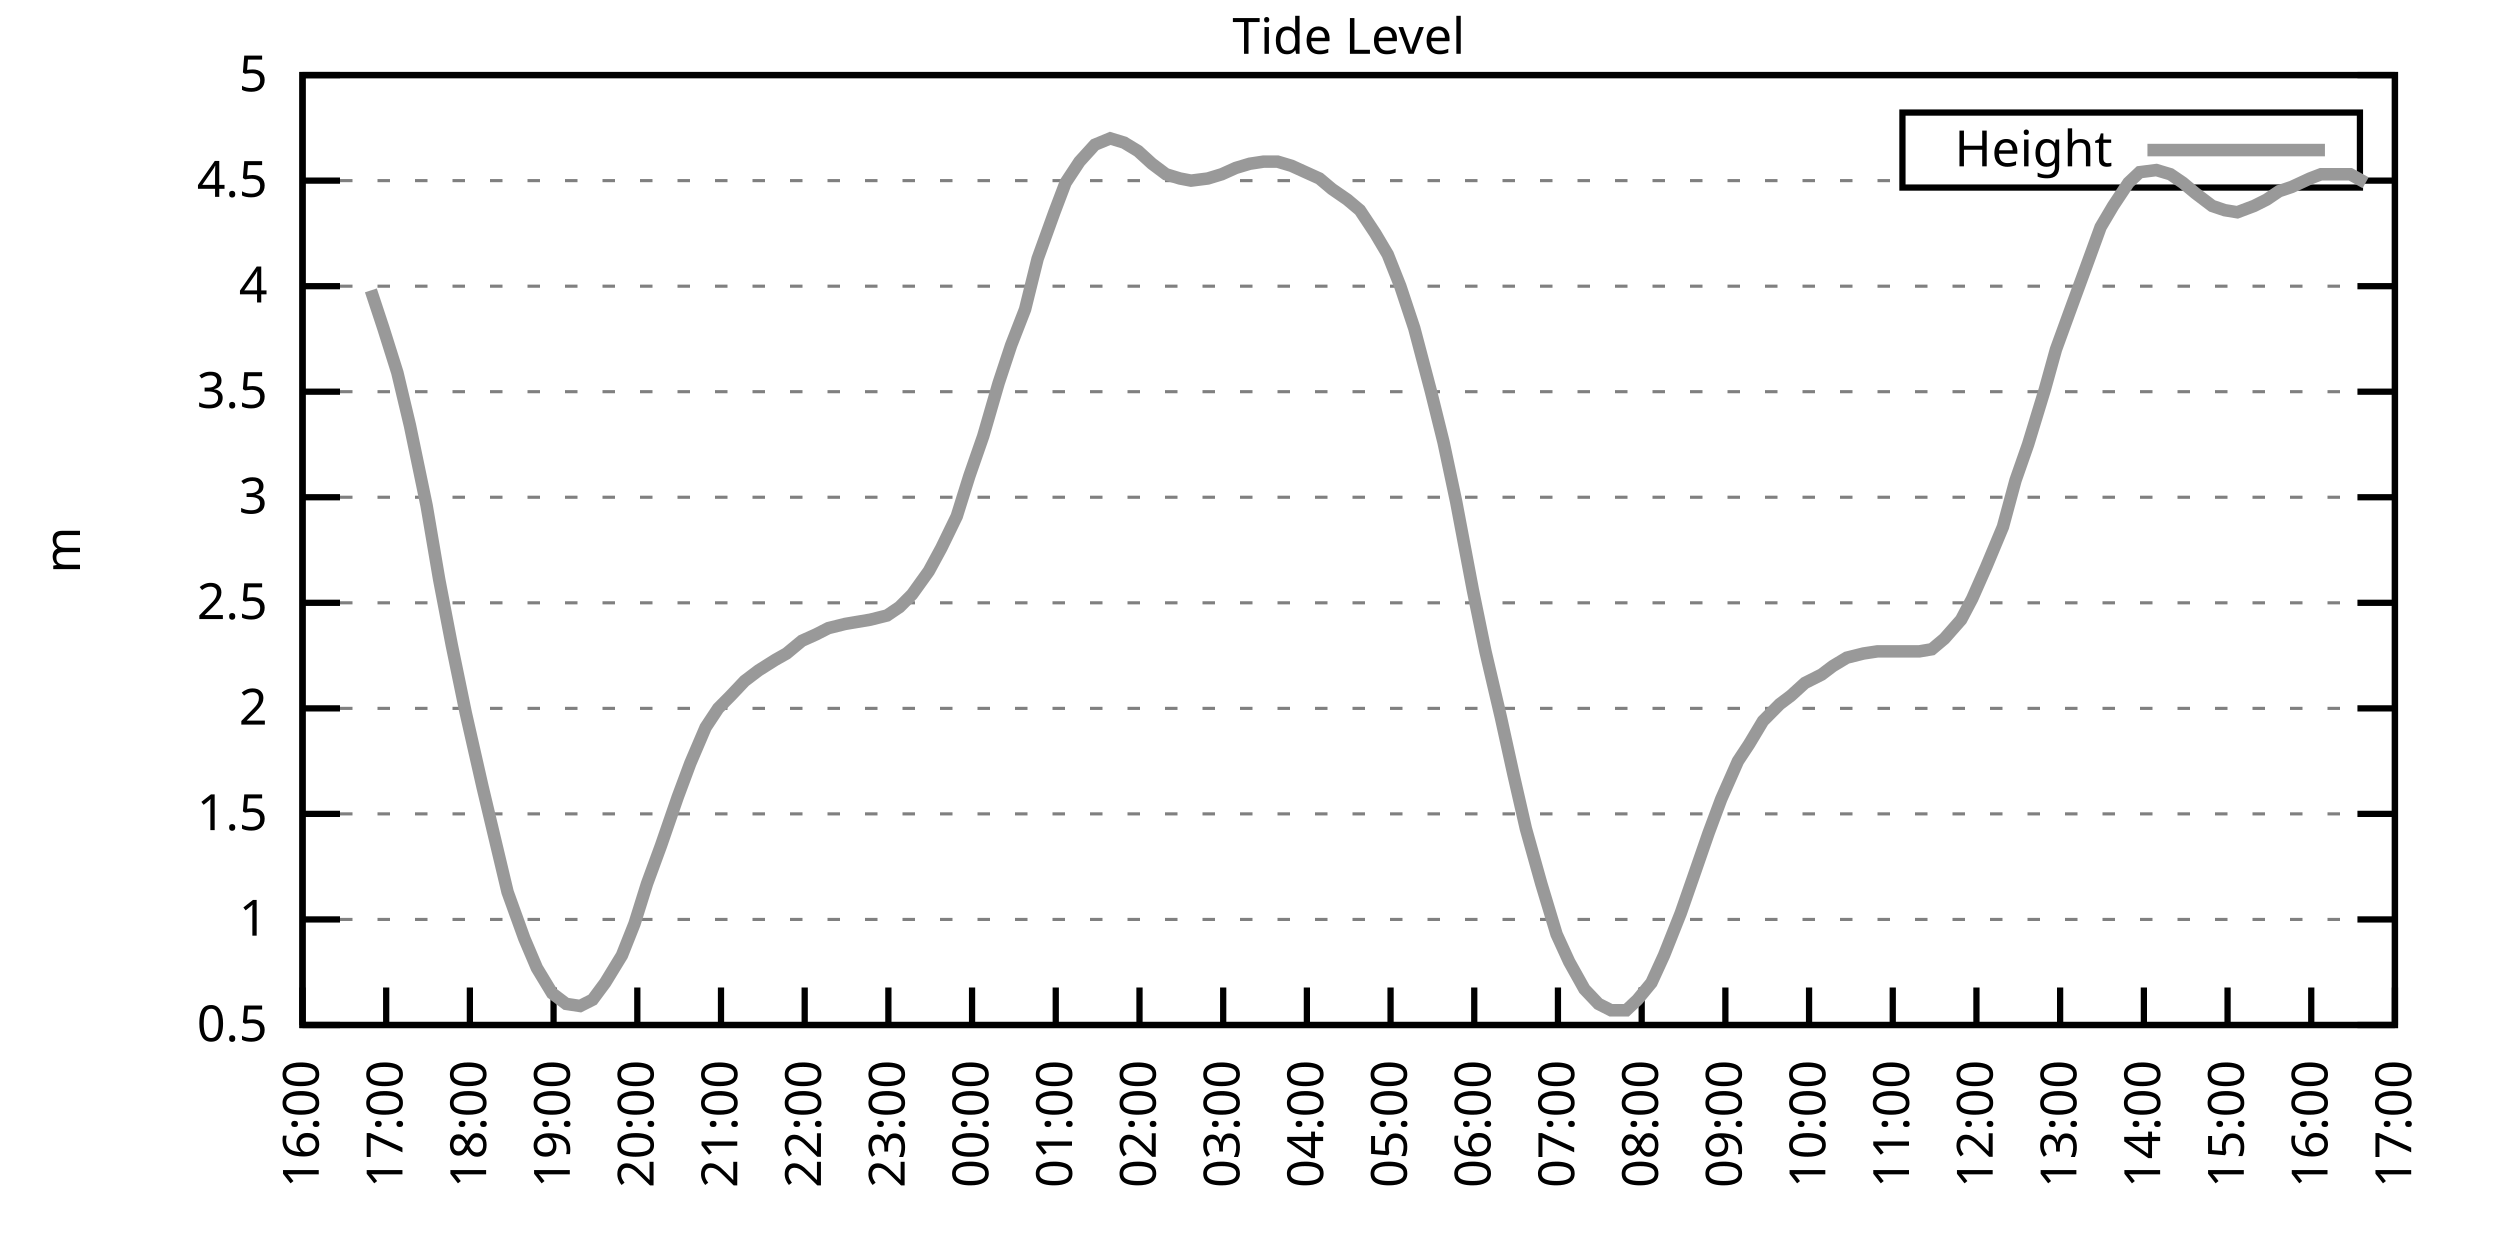
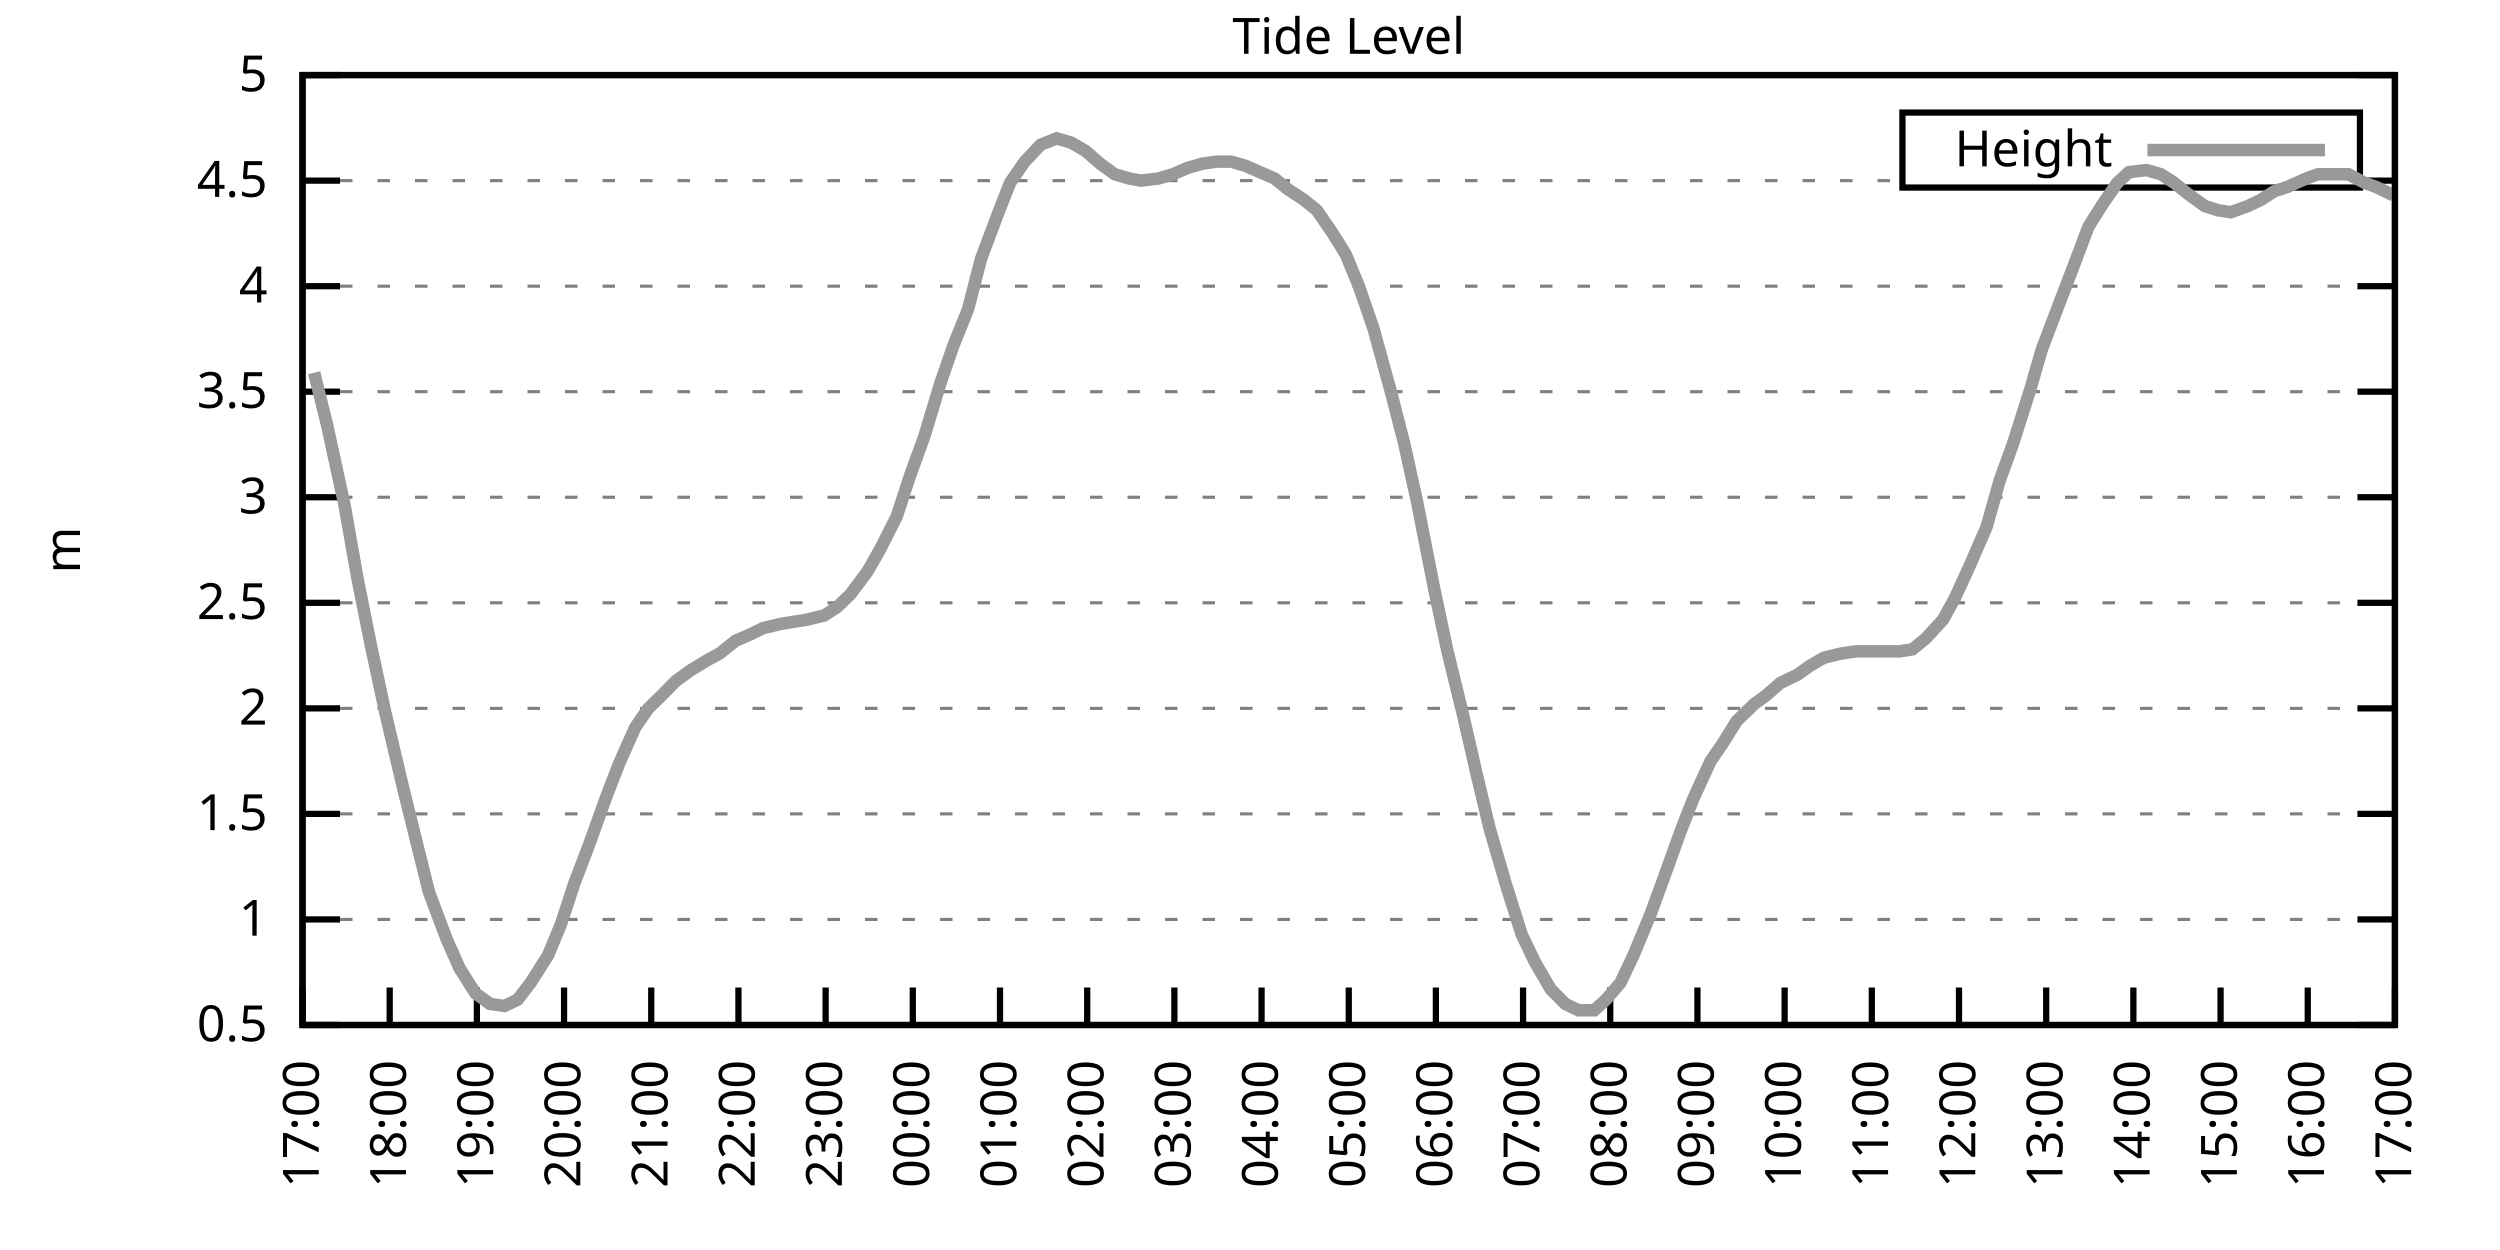
<svg xmlns="http://www.w3.org/2000/svg" xmlns:xlink="http://www.w3.org/1999/xlink" width="400" height="200" viewBox="0 0 400 200">
  <g id="gnuplot_canvas">
    <rect x="0" y="0" width="400" height="200" fill="none" />
    <defs>
      <circle id="gpDot" r="0.5" stroke-width="0.5" stroke="currentColor" />
      <path id="gpPt0" stroke-width="0.333" stroke="currentColor" d="M-1,0 h2 M0,-1 v2" />
      <path id="gpPt1" stroke-width="0.333" stroke="currentColor" d="M-1,-1 L1,1 M1,-1 L-1,1" />
      <path id="gpPt2" stroke-width="0.333" stroke="currentColor" d="M-1,0 L1,0 M0,-1 L0,1 M-1,-1 L1,1 M-1,1 L1,-1" />
      <rect id="gpPt3" stroke-width="0.333" stroke="currentColor" x="-1" y="-1" width="2" height="2" />
      <rect id="gpPt4" stroke-width="0.333" stroke="currentColor" fill="currentColor" x="-1" y="-1" width="2" height="2" />
      <circle id="gpPt5" stroke-width="0.333" stroke="currentColor" cx="0" cy="0" r="1" />
      <use xlink:href="#gpPt5" id="gpPt6" fill="currentColor" stroke="none" />
      <path id="gpPt7" stroke-width="0.333" stroke="currentColor" d="M0,-1.33 L-1.33,0.67 L1.33,0.67 z" />
      <use xlink:href="#gpPt7" id="gpPt8" fill="currentColor" stroke="none" />
      <use xlink:href="#gpPt7" id="gpPt9" stroke="currentColor" transform="rotate(180)" />
      <use xlink:href="#gpPt9" id="gpPt10" fill="currentColor" stroke="none" />
      <use xlink:href="#gpPt3" id="gpPt11" stroke="currentColor" transform="rotate(45)" />
      <use xlink:href="#gpPt11" id="gpPt12" fill="currentColor" stroke="none" />
      <path id="gpPt13" stroke-width="0.333" stroke="currentColor" d="M0,1.330 L1.265,0.411 L0.782,-1.067 L-0.782,-1.076 L-1.265,0.411 z" />
      <use xlink:href="#gpPt13" id="gpPt14" fill="currentColor" stroke="none" />
      <filter id="textbox" filterUnits="objectBoundingBox" x="0" y="0" height="1" width="1">
        <feFlood flood-color="white" flood-opacity="1" result="bgnd" />
        <feComposite in="SourceGraphic" in2="bgnd" operator="atop" />
      </filter>
      <filter id="greybox" filterUnits="objectBoundingBox" x="0" y="0" height="1" width="1">
        <feFlood flood-color="lightgrey" flood-opacity="1" result="grey" />
        <feComposite in="SourceGraphic" in2="grey" operator="atop" />
      </filter>
    </defs>
    <g fill="none" color="white" stroke="currentColor" stroke-width="1.00" stroke-linecap="butt" stroke-linejoin="miter">
</g>
    <g fill="none" color="black" stroke="currentColor" stroke-width="1.00" stroke-linecap="butt" stroke-linejoin="miter">
      <g stroke="none" shape-rendering="crispEdges">
        <polygon fill="rgb(255, 255, 255)" points="48.40,164.00 383.18,164.00 383.18,12.02 48.40,12.02 " />
      </g>
    </g>
    <g fill="none" color="black" stroke="currentColor" stroke-width="1.00" stroke-linecap="butt" stroke-linejoin="miter">
</g>
    <g fill="none" color="black" stroke="black" stroke-width="0.50" stroke-linecap="butt" stroke-linejoin="miter">
</g>
    <g fill="none" color="gray" stroke="currentColor" stroke-width="0.50" stroke-linecap="butt" stroke-linejoin="miter">
      <path stroke="gray" stroke-dasharray="2,4" class="gridline" d="M48.40,164.00 L383.19,164.00  " />
    </g>
    <g fill="none" color="gray" stroke="gray" stroke-width="1.00" stroke-linecap="butt" stroke-linejoin="miter">
</g>
    <g fill="none" color="black" stroke="currentColor" stroke-width="1.00" stroke-linecap="butt" stroke-linejoin="miter">
      <path stroke="black" d="M48.40,164.00 L54.40,164.00 M383.19,164.00 L377.19,164.00  " />
      <g transform="translate(42.80,166.60)" stroke="none" fill="black" font-family="Sans" font-size="8.00" text-anchor="end">
        <text>
          <tspan font-family="Sans"> 0.5</tspan>
        </text>
      </g>
    </g>
    <g fill="none" color="black" stroke="currentColor" stroke-width="1.00" stroke-linecap="butt" stroke-linejoin="miter">
</g>
    <g fill="none" color="black" stroke="black" stroke-width="0.50" stroke-linecap="butt" stroke-linejoin="miter">
</g>
    <g fill="none" color="gray" stroke="currentColor" stroke-width="0.50" stroke-linecap="butt" stroke-linejoin="miter">
      <path stroke="gray" stroke-dasharray="2,4" class="gridline" d="M48.40,147.11 L383.19,147.11  " />
    </g>
    <g fill="none" color="gray" stroke="gray" stroke-width="1.00" stroke-linecap="butt" stroke-linejoin="miter">
</g>
    <g fill="none" color="black" stroke="currentColor" stroke-width="1.00" stroke-linecap="butt" stroke-linejoin="miter">
      <path stroke="black" d="M48.40,147.11 L54.40,147.11 M383.19,147.11 L377.19,147.11  " />
      <g transform="translate(42.80,149.71)" stroke="none" fill="black" font-family="Sans" font-size="8.00" text-anchor="end">
        <text>
          <tspan font-family="Sans"> 1</tspan>
        </text>
      </g>
    </g>
    <g fill="none" color="black" stroke="currentColor" stroke-width="1.00" stroke-linecap="butt" stroke-linejoin="miter">
</g>
    <g fill="none" color="black" stroke="black" stroke-width="0.50" stroke-linecap="butt" stroke-linejoin="miter">
</g>
    <g fill="none" color="gray" stroke="currentColor" stroke-width="0.50" stroke-linecap="butt" stroke-linejoin="miter">
      <path stroke="gray" stroke-dasharray="2,4" class="gridline" d="M48.40,130.22 L383.19,130.22  " />
    </g>
    <g fill="none" color="gray" stroke="gray" stroke-width="1.00" stroke-linecap="butt" stroke-linejoin="miter">
</g>
    <g fill="none" color="black" stroke="currentColor" stroke-width="1.00" stroke-linecap="butt" stroke-linejoin="miter">
      <path stroke="black" d="M48.40,130.22 L54.40,130.22 M383.19,130.22 L377.19,130.22  " />
      <g transform="translate(42.80,132.82)" stroke="none" fill="black" font-family="Sans" font-size="8.00" text-anchor="end">
        <text>
          <tspan font-family="Sans"> 1.5</tspan>
        </text>
      </g>
    </g>
    <g fill="none" color="black" stroke="currentColor" stroke-width="1.00" stroke-linecap="butt" stroke-linejoin="miter">
</g>
    <g fill="none" color="black" stroke="black" stroke-width="0.50" stroke-linecap="butt" stroke-linejoin="miter">
</g>
    <g fill="none" color="gray" stroke="currentColor" stroke-width="0.50" stroke-linecap="butt" stroke-linejoin="miter">
      <path stroke="gray" stroke-dasharray="2,4" class="gridline" d="M48.40,113.34 L383.19,113.34  " />
    </g>
    <g fill="none" color="gray" stroke="gray" stroke-width="1.00" stroke-linecap="butt" stroke-linejoin="miter">
</g>
    <g fill="none" color="black" stroke="currentColor" stroke-width="1.00" stroke-linecap="butt" stroke-linejoin="miter">
      <path stroke="black" d="M48.40,113.34 L54.40,113.34 M383.19,113.34 L377.19,113.34  " />
      <g transform="translate(42.80,115.94)" stroke="none" fill="black" font-family="Sans" font-size="8.00" text-anchor="end">
        <text>
          <tspan font-family="Sans"> 2</tspan>
        </text>
      </g>
    </g>
    <g fill="none" color="black" stroke="currentColor" stroke-width="1.00" stroke-linecap="butt" stroke-linejoin="miter">
</g>
    <g fill="none" color="black" stroke="black" stroke-width="0.50" stroke-linecap="butt" stroke-linejoin="miter">
</g>
    <g fill="none" color="gray" stroke="currentColor" stroke-width="0.50" stroke-linecap="butt" stroke-linejoin="miter">
      <path stroke="gray" stroke-dasharray="2,4" class="gridline" d="M48.40,96.45 L383.19,96.45  " />
    </g>
    <g fill="none" color="gray" stroke="gray" stroke-width="1.00" stroke-linecap="butt" stroke-linejoin="miter">
</g>
    <g fill="none" color="black" stroke="currentColor" stroke-width="1.00" stroke-linecap="butt" stroke-linejoin="miter">
      <path stroke="black" d="M48.40,96.45 L54.40,96.45 M383.19,96.45 L377.19,96.45  " />
      <g transform="translate(42.80,99.05)" stroke="none" fill="black" font-family="Sans" font-size="8.00" text-anchor="end">
        <text>
          <tspan font-family="Sans"> 2.5</tspan>
        </text>
      </g>
    </g>
    <g fill="none" color="black" stroke="currentColor" stroke-width="1.00" stroke-linecap="butt" stroke-linejoin="miter">
</g>
    <g fill="none" color="black" stroke="black" stroke-width="0.50" stroke-linecap="butt" stroke-linejoin="miter">
</g>
    <g fill="none" color="gray" stroke="currentColor" stroke-width="0.50" stroke-linecap="butt" stroke-linejoin="miter">
      <path stroke="gray" stroke-dasharray="2,4" class="gridline" d="M48.40,79.56 L383.19,79.56  " />
    </g>
    <g fill="none" color="gray" stroke="gray" stroke-width="1.00" stroke-linecap="butt" stroke-linejoin="miter">
</g>
    <g fill="none" color="black" stroke="currentColor" stroke-width="1.00" stroke-linecap="butt" stroke-linejoin="miter">
      <path stroke="black" d="M48.40,79.56 L54.40,79.56 M383.19,79.56 L377.19,79.56  " />
      <g transform="translate(42.80,82.16)" stroke="none" fill="black" font-family="Sans" font-size="8.00" text-anchor="end">
        <text>
          <tspan font-family="Sans"> 3</tspan>
        </text>
      </g>
    </g>
    <g fill="none" color="black" stroke="currentColor" stroke-width="1.00" stroke-linecap="butt" stroke-linejoin="miter">
</g>
    <g fill="none" color="black" stroke="black" stroke-width="0.50" stroke-linecap="butt" stroke-linejoin="miter">
</g>
    <g fill="none" color="gray" stroke="currentColor" stroke-width="0.50" stroke-linecap="butt" stroke-linejoin="miter">
      <path stroke="gray" stroke-dasharray="2,4" class="gridline" d="M48.40,62.67 L383.19,62.67  " />
    </g>
    <g fill="none" color="gray" stroke="gray" stroke-width="1.00" stroke-linecap="butt" stroke-linejoin="miter">
</g>
    <g fill="none" color="black" stroke="currentColor" stroke-width="1.00" stroke-linecap="butt" stroke-linejoin="miter">
      <path stroke="black" d="M48.40,62.67 L54.40,62.67 M383.19,62.67 L377.19,62.67  " />
      <g transform="translate(42.80,65.27)" stroke="none" fill="black" font-family="Sans" font-size="8.00" text-anchor="end">
        <text>
          <tspan font-family="Sans"> 3.5</tspan>
        </text>
      </g>
    </g>
    <g fill="none" color="black" stroke="currentColor" stroke-width="1.00" stroke-linecap="butt" stroke-linejoin="miter">
</g>
    <g fill="none" color="black" stroke="black" stroke-width="0.50" stroke-linecap="butt" stroke-linejoin="miter">
</g>
    <g fill="none" color="gray" stroke="currentColor" stroke-width="0.50" stroke-linecap="butt" stroke-linejoin="miter">
      <path stroke="gray" stroke-dasharray="2,4" class="gridline" d="M48.40,45.79 L383.19,45.79  " />
    </g>
    <g fill="none" color="gray" stroke="gray" stroke-width="1.00" stroke-linecap="butt" stroke-linejoin="miter">
</g>
    <g fill="none" color="black" stroke="currentColor" stroke-width="1.00" stroke-linecap="butt" stroke-linejoin="miter">
      <path stroke="black" d="M48.40,45.79 L54.40,45.79 M383.19,45.79 L377.19,45.79  " />
      <g transform="translate(42.80,48.39)" stroke="none" fill="black" font-family="Sans" font-size="8.00" text-anchor="end">
        <text>
          <tspan font-family="Sans"> 4</tspan>
        </text>
      </g>
    </g>
    <g fill="none" color="black" stroke="currentColor" stroke-width="1.00" stroke-linecap="butt" stroke-linejoin="miter">
</g>
    <g fill="none" color="black" stroke="black" stroke-width="0.50" stroke-linecap="butt" stroke-linejoin="miter">
</g>
    <g fill="none" color="gray" stroke="currentColor" stroke-width="0.50" stroke-linecap="butt" stroke-linejoin="miter">
      <path stroke="gray" stroke-dasharray="2,4" class="gridline" d="M48.40,28.90 L304.39,28.90 M377.59,28.90 L383.19,28.90  " />
    </g>
    <g fill="none" color="gray" stroke="gray" stroke-width="1.00" stroke-linecap="butt" stroke-linejoin="miter">
</g>
    <g fill="none" color="black" stroke="currentColor" stroke-width="1.00" stroke-linecap="butt" stroke-linejoin="miter">
      <path stroke="black" d="M48.40,28.90 L54.40,28.90 M383.19,28.90 L377.19,28.90  " />
      <g transform="translate(42.80,31.50)" stroke="none" fill="black" font-family="Sans" font-size="8.00" text-anchor="end">
        <text>
          <tspan font-family="Sans"> 4.5</tspan>
        </text>
      </g>
    </g>
    <g fill="none" color="black" stroke="currentColor" stroke-width="1.00" stroke-linecap="butt" stroke-linejoin="miter">
</g>
    <g fill="none" color="black" stroke="black" stroke-width="0.50" stroke-linecap="butt" stroke-linejoin="miter">
</g>
    <g fill="none" color="gray" stroke="currentColor" stroke-width="0.50" stroke-linecap="butt" stroke-linejoin="miter">
      <path stroke="gray" stroke-dasharray="2,4" class="gridline" d="M48.40,12.01 L383.19,12.01  " />
    </g>
    <g fill="none" color="gray" stroke="gray" stroke-width="1.00" stroke-linecap="butt" stroke-linejoin="miter">
</g>
    <g fill="none" color="black" stroke="currentColor" stroke-width="1.00" stroke-linecap="butt" stroke-linejoin="miter">
      <path stroke="black" d="M48.40,12.01 L54.40,12.01 M383.19,12.01 L377.19,12.01  " />
      <g transform="translate(42.80,14.61)" stroke="none" fill="black" font-family="Sans" font-size="8.00" text-anchor="end">
        <text>
          <tspan font-family="Sans"> 5</tspan>
        </text>
      </g>
    </g>
    <g fill="none" color="black" stroke="currentColor" stroke-width="1.00" stroke-linecap="butt" stroke-linejoin="miter">
      <path stroke="black" d="M48.40,164.00 L48.40,158.00  " />
      <g transform="translate(51.00,169.60) rotate(270.00)" stroke="none" fill="black" font-family="Sans" font-size="8.00" text-anchor="end">
        <text>
-           <tspan font-family="Sans">16:00</tspan>
-         </text>
-       </g>
-     </g>
-     <g fill="none" color="black" stroke="currentColor" stroke-width="1.00" stroke-linecap="butt" stroke-linejoin="miter">
-       <path stroke="black" d="M61.79,164.00 L61.79,158.00  " />
-       <g transform="translate(64.39,169.60) rotate(270.00)" stroke="none" fill="black" font-family="Sans" font-size="8.00" text-anchor="end">
-         <text>
          <tspan font-family="Sans">17:00</tspan>
        </text>
      </g>
    </g>
    <g fill="none" color="black" stroke="currentColor" stroke-width="1.00" stroke-linecap="butt" stroke-linejoin="miter">
-       <path stroke="black" d="M75.18,164.00 L75.18,158.00  " />
-       <g transform="translate(77.78,169.60) rotate(270.00)" stroke="none" fill="black" font-family="Sans" font-size="8.00" text-anchor="end">
+       <path stroke="black" d="M62.35,164.00 L62.35,158.00  " />
+       <g transform="translate(64.95,169.60) rotate(270.00)" stroke="none" fill="black" font-family="Sans" font-size="8.00" text-anchor="end">
        <text>
          <tspan font-family="Sans">18:00</tspan>
        </text>
      </g>
    </g>
    <g fill="none" color="black" stroke="currentColor" stroke-width="1.00" stroke-linecap="butt" stroke-linejoin="miter">
-       <path stroke="black" d="M88.57,164.00 L88.57,158.00  " />
-       <g transform="translate(91.17,169.60) rotate(270.00)" stroke="none" fill="black" font-family="Sans" font-size="8.00" text-anchor="end">
+       <path stroke="black" d="M76.30,164.00 L76.30,158.00  " />
+       <g transform="translate(78.90,169.60) rotate(270.00)" stroke="none" fill="black" font-family="Sans" font-size="8.00" text-anchor="end">
        <text>
          <tspan font-family="Sans">19:00</tspan>
        </text>
      </g>
    </g>
    <g fill="none" color="black" stroke="currentColor" stroke-width="1.00" stroke-linecap="butt" stroke-linejoin="miter">
-       <path stroke="black" d="M101.97,164.00 L101.97,158.00  " />
-       <g transform="translate(104.57,169.60) rotate(270.00)" stroke="none" fill="black" font-family="Sans" font-size="8.00" text-anchor="end">
+       <path stroke="black" d="M90.25,164.00 L90.25,158.00  " />
+       <g transform="translate(92.85,169.60) rotate(270.00)" stroke="none" fill="black" font-family="Sans" font-size="8.00" text-anchor="end">
        <text>
          <tspan font-family="Sans">20:00</tspan>
        </text>
      </g>
    </g>
    <g fill="none" color="black" stroke="currentColor" stroke-width="1.00" stroke-linecap="butt" stroke-linejoin="miter">
-       <path stroke="black" d="M115.36,164.00 L115.36,158.00  " />
-       <g transform="translate(117.96,169.60) rotate(270.00)" stroke="none" fill="black" font-family="Sans" font-size="8.00" text-anchor="end">
+       <path stroke="black" d="M104.20,164.00 L104.20,158.00  " />
+       <g transform="translate(106.80,169.60) rotate(270.00)" stroke="none" fill="black" font-family="Sans" font-size="8.00" text-anchor="end">
        <text>
          <tspan font-family="Sans">21:00</tspan>
        </text>
      </g>
    </g>
    <g fill="none" color="black" stroke="currentColor" stroke-width="1.00" stroke-linecap="butt" stroke-linejoin="miter">
-       <path stroke="black" d="M128.75,164.00 L128.75,158.00  " />
-       <g transform="translate(131.35,169.60) rotate(270.00)" stroke="none" fill="black" font-family="Sans" font-size="8.00" text-anchor="end">
+       <path stroke="black" d="M118.15,164.00 L118.15,158.00  " />
+       <g transform="translate(120.75,169.60) rotate(270.00)" stroke="none" fill="black" font-family="Sans" font-size="8.00" text-anchor="end">
        <text>
          <tspan font-family="Sans">22:00</tspan>
        </text>
      </g>
    </g>
    <g fill="none" color="black" stroke="currentColor" stroke-width="1.00" stroke-linecap="butt" stroke-linejoin="miter">
-       <path stroke="black" d="M142.14,164.00 L142.14,158.00  " />
-       <g transform="translate(144.74,169.60) rotate(270.00)" stroke="none" fill="black" font-family="Sans" font-size="8.00" text-anchor="end">
+       <path stroke="black" d="M132.10,164.00 L132.10,158.00  " />
+       <g transform="translate(134.70,169.60) rotate(270.00)" stroke="none" fill="black" font-family="Sans" font-size="8.00" text-anchor="end">
        <text>
          <tspan font-family="Sans">23:00</tspan>
        </text>
      </g>
    </g>
    <g fill="none" color="black" stroke="currentColor" stroke-width="1.00" stroke-linecap="butt" stroke-linejoin="miter">
-       <path stroke="black" d="M155.53,164.00 L155.53,158.00  " />
-       <g transform="translate(158.13,169.60) rotate(270.00)" stroke="none" fill="black" font-family="Sans" font-size="8.00" text-anchor="end">
+       <path stroke="black" d="M146.05,164.00 L146.05,158.00  " />
+       <g transform="translate(148.65,169.60) rotate(270.00)" stroke="none" fill="black" font-family="Sans" font-size="8.00" text-anchor="end">
        <text>
          <tspan font-family="Sans">00:00</tspan>
        </text>
      </g>
    </g>
    <g fill="none" color="black" stroke="currentColor" stroke-width="1.00" stroke-linecap="butt" stroke-linejoin="miter">
-       <path stroke="black" d="M168.92,164.00 L168.92,158.00  " />
-       <g transform="translate(171.52,169.60) rotate(270.00)" stroke="none" fill="black" font-family="Sans" font-size="8.00" text-anchor="end">
+       <path stroke="black" d="M160.00,164.00 L160.00,158.00  " />
+       <g transform="translate(162.60,169.60) rotate(270.00)" stroke="none" fill="black" font-family="Sans" font-size="8.00" text-anchor="end">
        <text>
          <tspan font-family="Sans">01:00</tspan>
        </text>
      </g>
    </g>
    <g fill="none" color="black" stroke="currentColor" stroke-width="1.00" stroke-linecap="butt" stroke-linejoin="miter">
-       <path stroke="black" d="M182.32,164.00 L182.32,158.00  " />
-       <g transform="translate(184.92,169.60) rotate(270.00)" stroke="none" fill="black" font-family="Sans" font-size="8.00" text-anchor="end">
+       <path stroke="black" d="M173.95,164.00 L173.95,158.00  " />
+       <g transform="translate(176.55,169.60) rotate(270.00)" stroke="none" fill="black" font-family="Sans" font-size="8.00" text-anchor="end">
        <text>
          <tspan font-family="Sans">02:00</tspan>
        </text>
      </g>
    </g>
    <g fill="none" color="black" stroke="currentColor" stroke-width="1.00" stroke-linecap="butt" stroke-linejoin="miter">
-       <path stroke="black" d="M195.71,164.00 L195.71,158.00  " />
-       <g transform="translate(198.31,169.60) rotate(270.00)" stroke="none" fill="black" font-family="Sans" font-size="8.00" text-anchor="end">
+       <path stroke="black" d="M187.90,164.00 L187.90,158.00  " />
+       <g transform="translate(190.50,169.60) rotate(270.00)" stroke="none" fill="black" font-family="Sans" font-size="8.00" text-anchor="end">
        <text>
          <tspan font-family="Sans">03:00</tspan>
        </text>
      </g>
    </g>
    <g fill="none" color="black" stroke="currentColor" stroke-width="1.00" stroke-linecap="butt" stroke-linejoin="miter">
-       <path stroke="black" d="M209.10,164.00 L209.10,158.00  " />
-       <g transform="translate(211.70,169.60) rotate(270.00)" stroke="none" fill="black" font-family="Sans" font-size="8.00" text-anchor="end">
+       <path stroke="black" d="M201.85,164.00 L201.85,158.00  " />
+       <g transform="translate(204.45,169.60) rotate(270.00)" stroke="none" fill="black" font-family="Sans" font-size="8.00" text-anchor="end">
        <text>
          <tspan font-family="Sans">04:00</tspan>
        </text>
      </g>
    </g>
    <g fill="none" color="black" stroke="currentColor" stroke-width="1.00" stroke-linecap="butt" stroke-linejoin="miter">
-       <path stroke="black" d="M222.49,164.00 L222.49,158.00  " />
-       <g transform="translate(225.09,169.60) rotate(270.00)" stroke="none" fill="black" font-family="Sans" font-size="8.00" text-anchor="end">
+       <path stroke="black" d="M215.80,164.00 L215.80,158.00  " />
+       <g transform="translate(218.40,169.60) rotate(270.00)" stroke="none" fill="black" font-family="Sans" font-size="8.00" text-anchor="end">
        <text>
          <tspan font-family="Sans">05:00</tspan>
        </text>
      </g>
    </g>
    <g fill="none" color="black" stroke="currentColor" stroke-width="1.00" stroke-linecap="butt" stroke-linejoin="miter">
-       <path stroke="black" d="M235.88,164.00 L235.88,158.00  " />
-       <g transform="translate(238.48,169.60) rotate(270.00)" stroke="none" fill="black" font-family="Sans" font-size="8.00" text-anchor="end">
+       <path stroke="black" d="M229.74,164.00 L229.74,158.00  " />
+       <g transform="translate(232.34,169.60) rotate(270.00)" stroke="none" fill="black" font-family="Sans" font-size="8.00" text-anchor="end">
        <text>
          <tspan font-family="Sans">06:00</tspan>
        </text>
      </g>
    </g>
    <g fill="none" color="black" stroke="currentColor" stroke-width="1.00" stroke-linecap="butt" stroke-linejoin="miter">
-       <path stroke="black" d="M249.27,164.00 L249.27,158.00  " />
-       <g transform="translate(251.87,169.60) rotate(270.00)" stroke="none" fill="black" font-family="Sans" font-size="8.00" text-anchor="end">
+       <path stroke="black" d="M243.69,164.00 L243.69,158.00  " />
+       <g transform="translate(246.29,169.60) rotate(270.00)" stroke="none" fill="black" font-family="Sans" font-size="8.00" text-anchor="end">
        <text>
          <tspan font-family="Sans">07:00</tspan>
        </text>
      </g>
    </g>
    <g fill="none" color="black" stroke="currentColor" stroke-width="1.00" stroke-linecap="butt" stroke-linejoin="miter">
-       <path stroke="black" d="M262.67,164.00 L262.67,158.00  " />
-       <g transform="translate(265.27,169.60) rotate(270.00)" stroke="none" fill="black" font-family="Sans" font-size="8.00" text-anchor="end">
+       <path stroke="black" d="M257.64,164.00 L257.64,158.00  " />
+       <g transform="translate(260.24,169.60) rotate(270.00)" stroke="none" fill="black" font-family="Sans" font-size="8.00" text-anchor="end">
        <text>
          <tspan font-family="Sans">08:00</tspan>
        </text>
      </g>
    </g>
    <g fill="none" color="black" stroke="currentColor" stroke-width="1.00" stroke-linecap="butt" stroke-linejoin="miter">
-       <path stroke="black" d="M276.06,164.00 L276.06,158.00  " />
-       <g transform="translate(278.66,169.60) rotate(270.00)" stroke="none" fill="black" font-family="Sans" font-size="8.00" text-anchor="end">
+       <path stroke="black" d="M271.59,164.00 L271.59,158.00  " />
+       <g transform="translate(274.19,169.60) rotate(270.00)" stroke="none" fill="black" font-family="Sans" font-size="8.00" text-anchor="end">
        <text>
          <tspan font-family="Sans">09:00</tspan>
        </text>
      </g>
    </g>
    <g fill="none" color="black" stroke="currentColor" stroke-width="1.00" stroke-linecap="butt" stroke-linejoin="miter">
-       <path stroke="black" d="M289.45,164.00 L289.45,158.00  " />
-       <g transform="translate(292.05,169.60) rotate(270.00)" stroke="none" fill="black" font-family="Sans" font-size="8.00" text-anchor="end">
+       <path stroke="black" d="M285.54,164.00 L285.54,158.00  " />
+       <g transform="translate(288.14,169.60) rotate(270.00)" stroke="none" fill="black" font-family="Sans" font-size="8.00" text-anchor="end">
        <text>
          <tspan font-family="Sans">10:00</tspan>
        </text>
      </g>
    </g>
    <g fill="none" color="black" stroke="currentColor" stroke-width="1.00" stroke-linecap="butt" stroke-linejoin="miter">
-       <path stroke="black" d="M302.84,164.00 L302.84,158.00  " />
-       <g transform="translate(305.44,169.60) rotate(270.00)" stroke="none" fill="black" font-family="Sans" font-size="8.00" text-anchor="end">
+       <path stroke="black" d="M299.49,164.00 L299.49,158.00  " />
+       <g transform="translate(302.09,169.60) rotate(270.00)" stroke="none" fill="black" font-family="Sans" font-size="8.00" text-anchor="end">
        <text>
          <tspan font-family="Sans">11:00</tspan>
        </text>
      </g>
    </g>
    <g fill="none" color="black" stroke="currentColor" stroke-width="1.00" stroke-linecap="butt" stroke-linejoin="miter">
-       <path stroke="black" d="M316.23,164.00 L316.23,158.00  " />
-       <g transform="translate(318.83,169.60) rotate(270.00)" stroke="none" fill="black" font-family="Sans" font-size="8.00" text-anchor="end">
+       <path stroke="black" d="M313.44,164.00 L313.44,158.00  " />
+       <g transform="translate(316.04,169.60) rotate(270.00)" stroke="none" fill="black" font-family="Sans" font-size="8.00" text-anchor="end">
        <text>
          <tspan font-family="Sans">12:00</tspan>
        </text>
      </g>
    </g>
    <g fill="none" color="black" stroke="currentColor" stroke-width="1.00" stroke-linecap="butt" stroke-linejoin="miter">
-       <path stroke="black" d="M329.62,164.00 L329.62,158.00  " />
-       <g transform="translate(332.22,169.60) rotate(270.00)" stroke="none" fill="black" font-family="Sans" font-size="8.00" text-anchor="end">
+       <path stroke="black" d="M327.39,164.00 L327.39,158.00  " />
+       <g transform="translate(329.99,169.60) rotate(270.00)" stroke="none" fill="black" font-family="Sans" font-size="8.00" text-anchor="end">
        <text>
          <tspan font-family="Sans">13:00</tspan>
        </text>
      </g>
    </g>
    <g fill="none" color="black" stroke="currentColor" stroke-width="1.00" stroke-linecap="butt" stroke-linejoin="miter">
-       <path stroke="black" d="M343.02,164.00 L343.02,158.00  " />
-       <g transform="translate(345.62,169.60) rotate(270.00)" stroke="none" fill="black" font-family="Sans" font-size="8.00" text-anchor="end">
+       <path stroke="black" d="M341.34,164.00 L341.34,158.00  " />
+       <g transform="translate(343.94,169.60) rotate(270.00)" stroke="none" fill="black" font-family="Sans" font-size="8.00" text-anchor="end">
        <text>
          <tspan font-family="Sans">14:00</tspan>
        </text>
      </g>
    </g>
    <g fill="none" color="black" stroke="currentColor" stroke-width="1.00" stroke-linecap="butt" stroke-linejoin="miter">
-       <path stroke="black" d="M356.41,164.00 L356.41,158.00  " />
-       <g transform="translate(359.01,169.60) rotate(270.00)" stroke="none" fill="black" font-family="Sans" font-size="8.00" text-anchor="end">
+       <path stroke="black" d="M355.29,164.00 L355.29,158.00  " />
+       <g transform="translate(357.89,169.60) rotate(270.00)" stroke="none" fill="black" font-family="Sans" font-size="8.00" text-anchor="end">
        <text>
          <tspan font-family="Sans">15:00</tspan>
        </text>
      </g>
    </g>
    <g fill="none" color="black" stroke="currentColor" stroke-width="1.00" stroke-linecap="butt" stroke-linejoin="miter">
-       <path stroke="black" d="M369.80,164.00 L369.80,158.00  " />
-       <g transform="translate(372.40,169.60) rotate(270.00)" stroke="none" fill="black" font-family="Sans" font-size="8.00" text-anchor="end">
+       <path stroke="black" d="M369.24,164.00 L369.24,158.00  " />
+       <g transform="translate(371.84,169.60) rotate(270.00)" stroke="none" fill="black" font-family="Sans" font-size="8.00" text-anchor="end">
        <text>
          <tspan font-family="Sans">16:00</tspan>
        </text>
      </g>
    </g>
    <g fill="none" color="black" stroke="currentColor" stroke-width="1.00" stroke-linecap="butt" stroke-linejoin="miter">
      <path stroke="black" d="M383.19,164.00 L383.19,158.00  " />
      <g transform="translate(385.79,169.60) rotate(270.00)" stroke="none" fill="black" font-family="Sans" font-size="8.00" text-anchor="end">
        <text>
          <tspan font-family="Sans">17:00</tspan>
        </text>
      </g>
    </g>
    <g fill="none" color="black" stroke="currentColor" stroke-width="1.00" stroke-linecap="butt" stroke-linejoin="miter">
</g>
    <g fill="none" color="black" stroke="currentColor" stroke-width="1.00" stroke-linecap="butt" stroke-linejoin="miter">
      <path stroke="black" d="M48.40,12.01 L48.40,164.00 L383.19,164.00 L383.19,12.01 L48.40,12.01 Z  " />
    </g>
    <g fill="none" color="black" stroke="currentColor" stroke-width="1.00" stroke-linecap="butt" stroke-linejoin="miter">
</g>
    <g fill="none" color="black" stroke="currentColor" stroke-width="1.00" stroke-linecap="butt" stroke-linejoin="miter">
      <path stroke="black" d="M304.39,30.01 L304.39,18.01 L377.59,18.01 L377.59,30.01 L304.39,30.01 Z  " />
    </g>
    <g id="Tide_level_plot_1">
      <g fill="none" color="white" stroke="black" stroke-width="2.00" stroke-linecap="butt" stroke-linejoin="miter">
</g>
      <g fill="none" color="black" stroke="currentColor" stroke-width="2.00" stroke-linecap="butt" stroke-linejoin="miter">
        <g transform="translate(337.99,26.61)" stroke="none" fill="black" font-family="Sans" font-size="8.00" text-anchor="end">
          <text>
            <tspan font-family="Sans">Height</tspan>
          </text>
        </g>
      </g>
      <g fill="none" color="black" stroke="currentColor" stroke-width="2.00" stroke-linecap="butt" stroke-linejoin="miter">
-         <path stroke="rgb(153, 153, 153)" d="M343.59,24.01 L371.99,24.01 M59.34,46.46 L61.35,52.54 L63.58,59.63 L65.59,68.08 L68.26,80.91 L70.27,92.73   L72.28,103.20 L74.51,114.01 L77.19,125.83 L79.20,134.28 L81.21,142.72 L83.89,150.15 L85.90,154.88 L88.35,158.93   L90.58,160.62 L92.82,160.96 L94.82,159.95 L96.83,157.24 L99.51,152.85 L101.52,147.79 L103.53,141.37 L105.76,135.29   L108.44,127.52 L110.45,122.12 L112.90,116.38 L114.91,113.34 L116.92,111.31 L119.15,108.95 L121.38,107.26 L124.06,105.57   L125.85,104.56 L128.30,102.53 L130.54,101.52 L132.54,100.50 L135.22,99.83 L137.23,99.49 L139.24,99.15 L141.92,98.48   L143.93,97.12 L145.94,95.10 L148.61,91.38 L150.62,87.67 L153.08,82.60 L155.09,76.18 L157.32,69.77 L159.77,61.32   L161.78,55.24 L164.01,49.50 L166.02,41.39 L168.70,33.96 L170.49,29.24 L172.72,25.86 L175.17,23.16 L177.63,22.14   L179.86,22.82 L182.09,24.17 L184.32,26.20 L186.56,27.88 L188.79,28.56 L190.57,28.90 L193.25,28.56 L195.48,27.88   L197.72,26.87 L199.95,26.20 L202.18,25.86 L204.41,25.86 L206.64,26.53 L208.88,27.55 L211.11,28.56 L213.12,30.25   L215.57,31.94 L217.58,33.63 L220.04,37.34 L222.04,40.72 L224.05,45.79 L226.29,52.54 L228.96,62.67 L230.97,70.78   L232.98,80.24 L235.66,94.42 L237.67,104.22 L240.12,114.69 L242.13,123.81 L244.14,132.59 L246.60,141.37 L249.05,149.48   L251.06,153.87 L253.51,158.26 L255.75,160.62 L257.76,161.64 L260.21,161.64 L262.00,159.95 L264.23,157.24 L266.24,152.85   L268.92,146.10 L270.92,140.36 L273.38,133.26 L275.39,127.86 L278.07,121.78 L279.85,119.08 L282.08,115.36 L284.76,112.66   L286.55,111.31 L288.78,109.28 L291.46,107.93 L293.24,106.58 L295.48,105.23 L298.15,104.56 L300.39,104.22 L302.39,104.22   L304.40,104.22 L307.08,104.22 L309.09,103.88 L311.10,102.19 L313.78,99.15 L315.56,95.77 L317.79,90.71 L320.47,84.29   L322.48,76.86 L324.49,71.12 L327.17,62.34 L328.95,55.92 L331.41,49.16 L333.64,43.08 L336.10,36.33 L338.10,32.95   L340.56,29.24 L342.35,27.55 L345.02,27.21 L347.26,27.88 L349.26,29.24 L351.27,30.92 L353.95,32.95 L355.96,33.63   L357.97,33.96 L360.65,32.95 L362.66,31.94 L364.66,30.59 L366.67,29.91 L369.58,28.56 L371.36,27.88 L373.59,27.88   L376.05,27.88 L378.50,29.24  " />
+         <path stroke="rgb(153, 153, 153)" d="M343.59,24.01 L371.99,24.01 M50.26,59.63 L52.35,68.08 L55.14,80.91 L57.23,92.73 L59.33,103.20 L61.65,114.01   L64.44,125.83 L66.53,134.28 L68.63,142.72 L71.42,150.15 L73.51,154.88 L76.07,158.93 L78.39,160.62 L80.72,160.96   L82.81,159.95 L84.90,157.24 L87.69,152.85 L89.78,147.79 L91.88,141.37 L94.20,135.29 L96.99,127.52 L99.08,122.12   L101.64,116.38 L103.73,113.34 L105.83,111.31 L108.15,108.95 L110.48,107.26 L113.27,105.57 L115.13,104.56 L117.68,102.53   L120.01,101.52 L122.10,100.50 L124.89,99.83 L126.98,99.49 L129.08,99.15 L131.87,98.48 L133.96,97.12 L136.05,95.10   L138.84,91.38 L140.93,87.67 L143.49,82.60 L145.58,76.18 L147.91,69.77 L150.46,61.32 L152.56,55.24 L154.88,49.50   L156.97,41.39 L159.76,33.96 L161.62,29.24 L163.95,25.86 L166.51,23.16 L169.06,22.14 L171.39,22.82 L173.71,24.17   L176.04,26.20 L178.36,27.88 L180.69,28.56 L182.55,28.90 L185.34,28.56 L187.66,27.88 L189.99,26.87 L192.31,26.20   L194.64,25.86 L196.96,25.86 L199.29,26.53 L201.61,27.55 L203.94,28.56 L206.03,30.25 L208.59,31.94 L210.68,33.63   L213.24,37.34 L215.33,40.72 L217.42,45.79 L219.75,52.54 L222.54,62.67 L224.63,70.78 L226.72,80.24 L229.51,94.42   L231.60,104.22 L234.16,114.69 L236.25,123.81 L238.35,132.59 L240.90,141.37 L243.46,149.48 L245.55,153.87 L248.11,158.26   L250.44,160.62 L252.53,161.64 L255.09,161.64 L256.95,159.95 L259.27,157.24 L261.36,152.85 L264.15,146.10 L266.25,140.36   L268.80,133.26 L270.90,127.86 L273.69,121.78 L275.55,119.08 L277.87,115.36 L280.66,112.66 L282.52,111.31 L284.85,109.28   L287.64,107.93 L289.50,106.58 L291.82,105.23 L294.61,104.56 L296.94,104.22 L299.03,104.22 L301.12,104.22 L303.91,104.22   L306.00,103.88 L308.09,102.19 L310.88,99.15 L312.74,95.77 L315.07,90.71 L317.86,84.29 L319.95,76.86 L322.04,71.12   L324.83,62.34 L326.69,55.92 L329.25,49.16 L331.58,43.08 L334.13,36.33 L336.23,32.95 L338.78,29.24 L340.64,27.55   L343.43,27.21 L345.76,27.88 L347.85,29.24 L349.94,30.92 L352.73,32.95 L354.83,33.63 L356.92,33.96 L359.71,32.95   L361.80,31.94 L363.89,30.59 L365.99,29.91 L369.01,28.56 L370.87,27.88 L373.19,27.88 L375.75,27.88 L378.31,29.24   L380.17,29.91 L382.96,31.26  " />
      </g>
    </g>
    <g fill="none" color="black" stroke="currentColor" stroke-width="2.00" stroke-linecap="butt" stroke-linejoin="miter">
</g>
    <g fill="none" color="black" stroke="black" stroke-width="1.00" stroke-linecap="butt" stroke-linejoin="miter">
</g>
    <g fill="none" color="black" stroke="currentColor" stroke-width="1.00" stroke-linecap="butt" stroke-linejoin="miter">
      <path stroke="black" d="M48.40,12.01 L48.40,164.00 L383.19,164.00 L383.19,12.01 L48.40,12.01 Z  " />
      <g transform="translate(12.80,88.01) rotate(270.00)" stroke="none" fill="black" font-family="Sans" font-size="8.00" text-anchor="middle">
        <text>
          <tspan font-family="Sans">m</tspan>
        </text>
      </g>
    </g>
    <g fill="none" color="black" stroke="currentColor" stroke-width="1.00" stroke-linecap="butt" stroke-linejoin="miter">
</g>
    <g fill="none" color="black" stroke="currentColor" stroke-width="1.00" stroke-linecap="butt" stroke-linejoin="miter">
      <g transform="translate(215.79,8.61)" stroke="none" fill="black" font-family="Sans" font-size="8.00" text-anchor="middle">
        <text>
          <tspan font-family="Sans">Tide Level</tspan>
        </text>
      </g>
    </g>
    <g fill="none" color="black" stroke="currentColor" stroke-width="1.00" stroke-linecap="butt" stroke-linejoin="miter">
</g>
  </g>
</svg>
